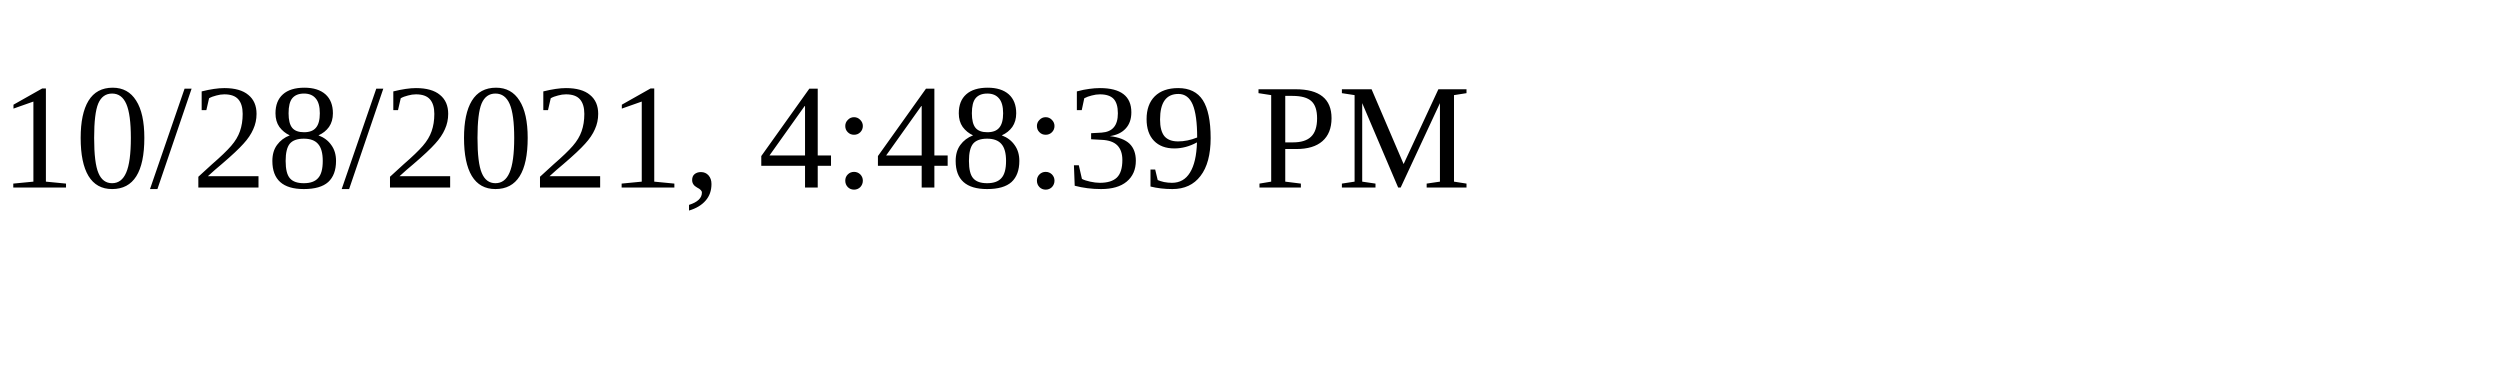
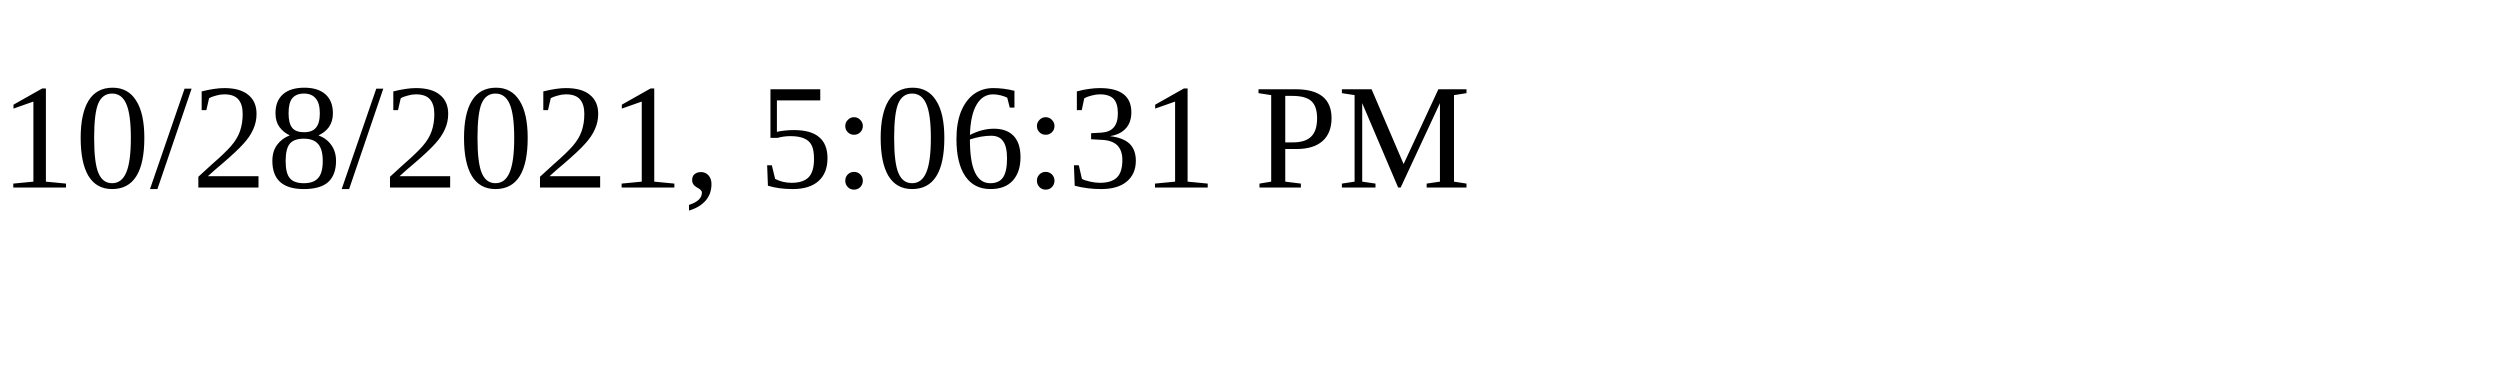
<svg xmlns="http://www.w3.org/2000/svg" height="30" width="200">
-   <text x="0" y="15">10/28/2021, 4:48:39 PM</text>
+   <text x="0" y="15">10/28/2021, 5:06:31 PM</text>
</svg>
